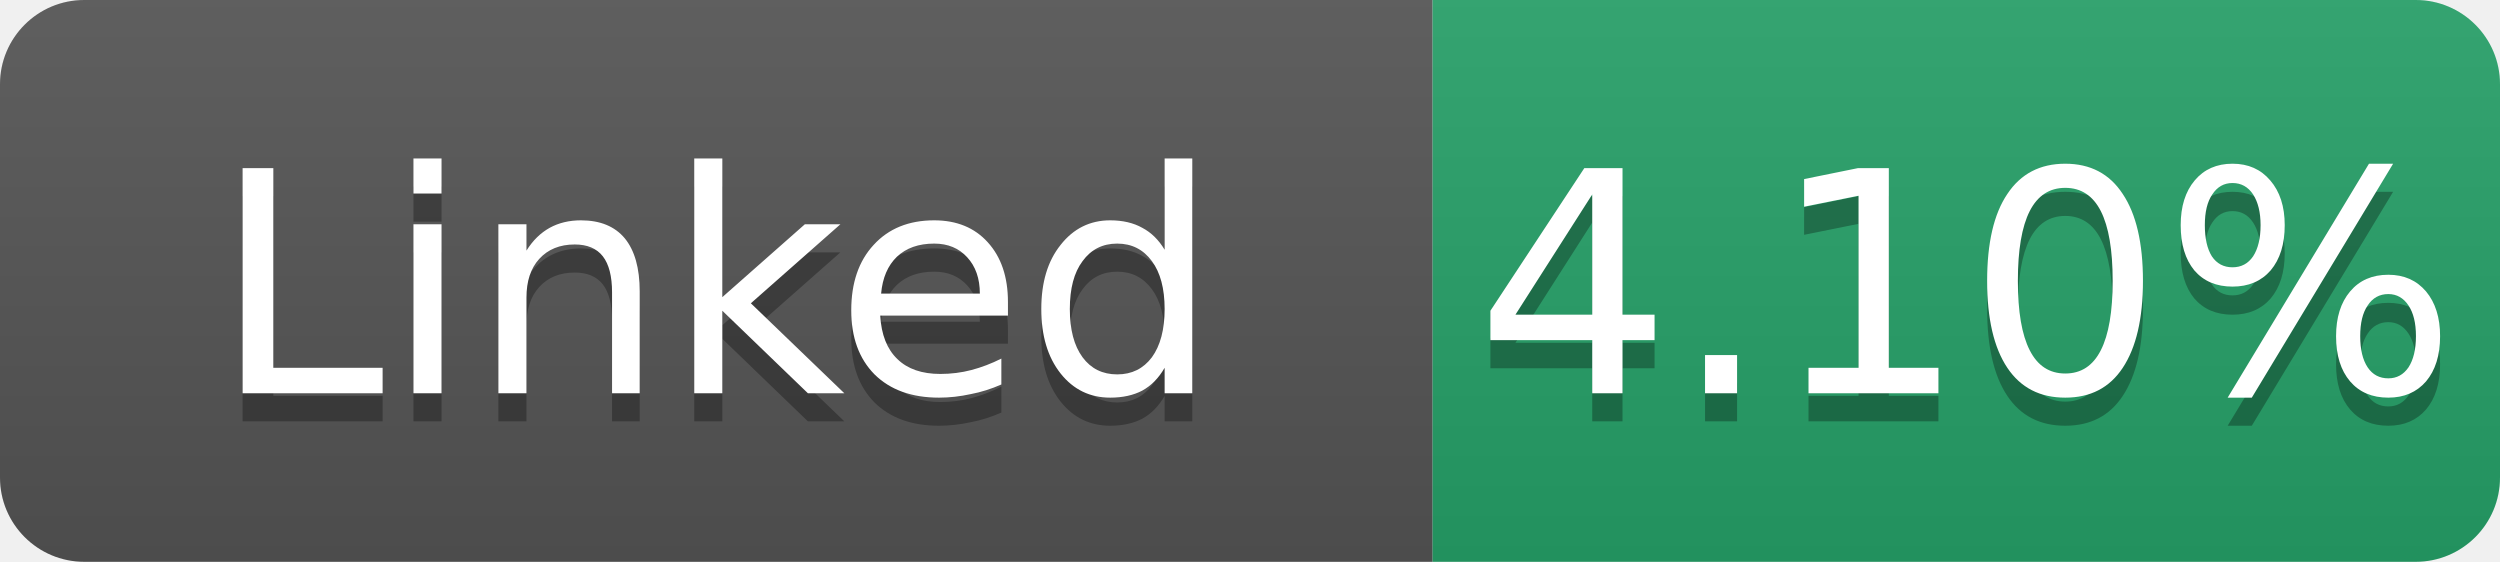
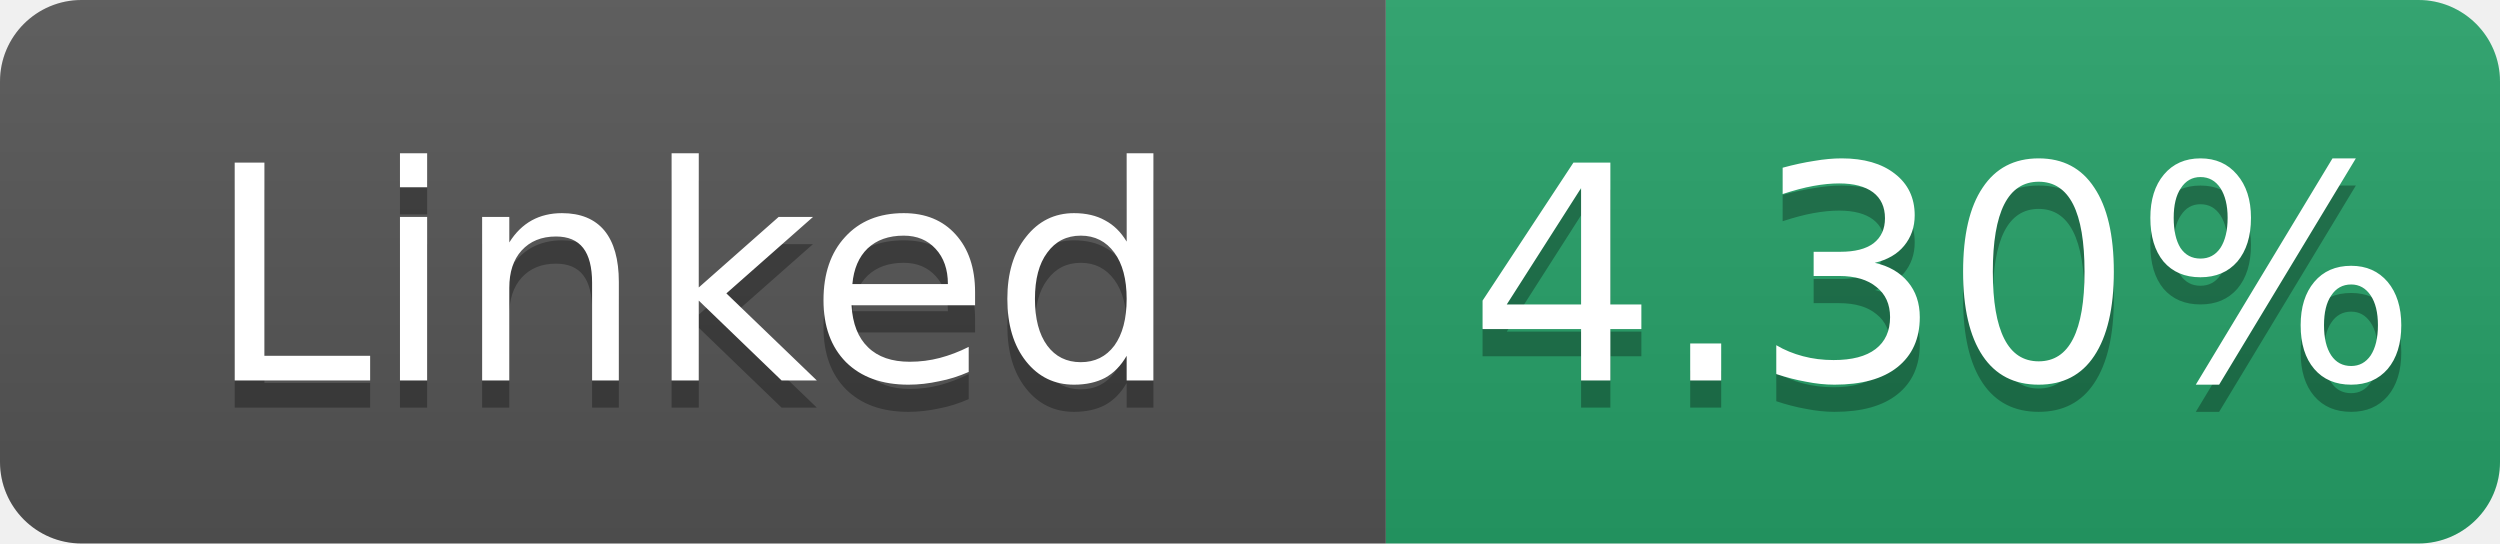
- <svg xmlns="http://www.w3.org/2000/svg" width="89" height="20" role="img" aria-label="Linked: 4.10%">
+ <svg xmlns="http://www.w3.org/2000/svg" width="92" height="20" role="img" aria-label="Linked: 4.30%">
  <linearGradient id="s" x2="0" y2="100%">
    <stop offset="0" stop-color="#bbb" stop-opacity=".1" />
    <stop offset="1" stop-opacity=".1" />
  </linearGradient>
  <clipPath id="r">
-     <rect width="89" height="20" rx="3" fill="#fff" />
+     <rect width="92" height="20" rx="3" fill="#fff" />
  </clipPath>
  <g clip-path="url(#r)">
    <rect width="51" height="20" fill="#555" />
-     <rect x="51" width="38" height="20" fill="#26a269" />
-     <rect width="89" height="20" fill="url(#s)" />
+     <rect x="51" width="41" height="20" fill="#26a269" />
+     <rect width="92" height="20" fill="url(#s)" />
  </g>
  <g fill="#fff" text-anchor="middle" font-family="Verdana,Geneva,DejaVu Sans,sans-serif" font-size="11">
    <text x="25.5" y="15" fill="#010101" fill-opacity=".3">Linked</text>
    <text x="25.5" y="14">Linked</text>
-     <text x="70.0" y="15" fill="#010101" fill-opacity=".3">4.10%</text>
-     <text x="70.0" y="14">4.10%</text>
+     <text x="71.5" y="15" fill="#010101" fill-opacity=".3">4.30%</text>
+     <text x="71.5" y="14">4.30%</text>
  </g>
</svg>
